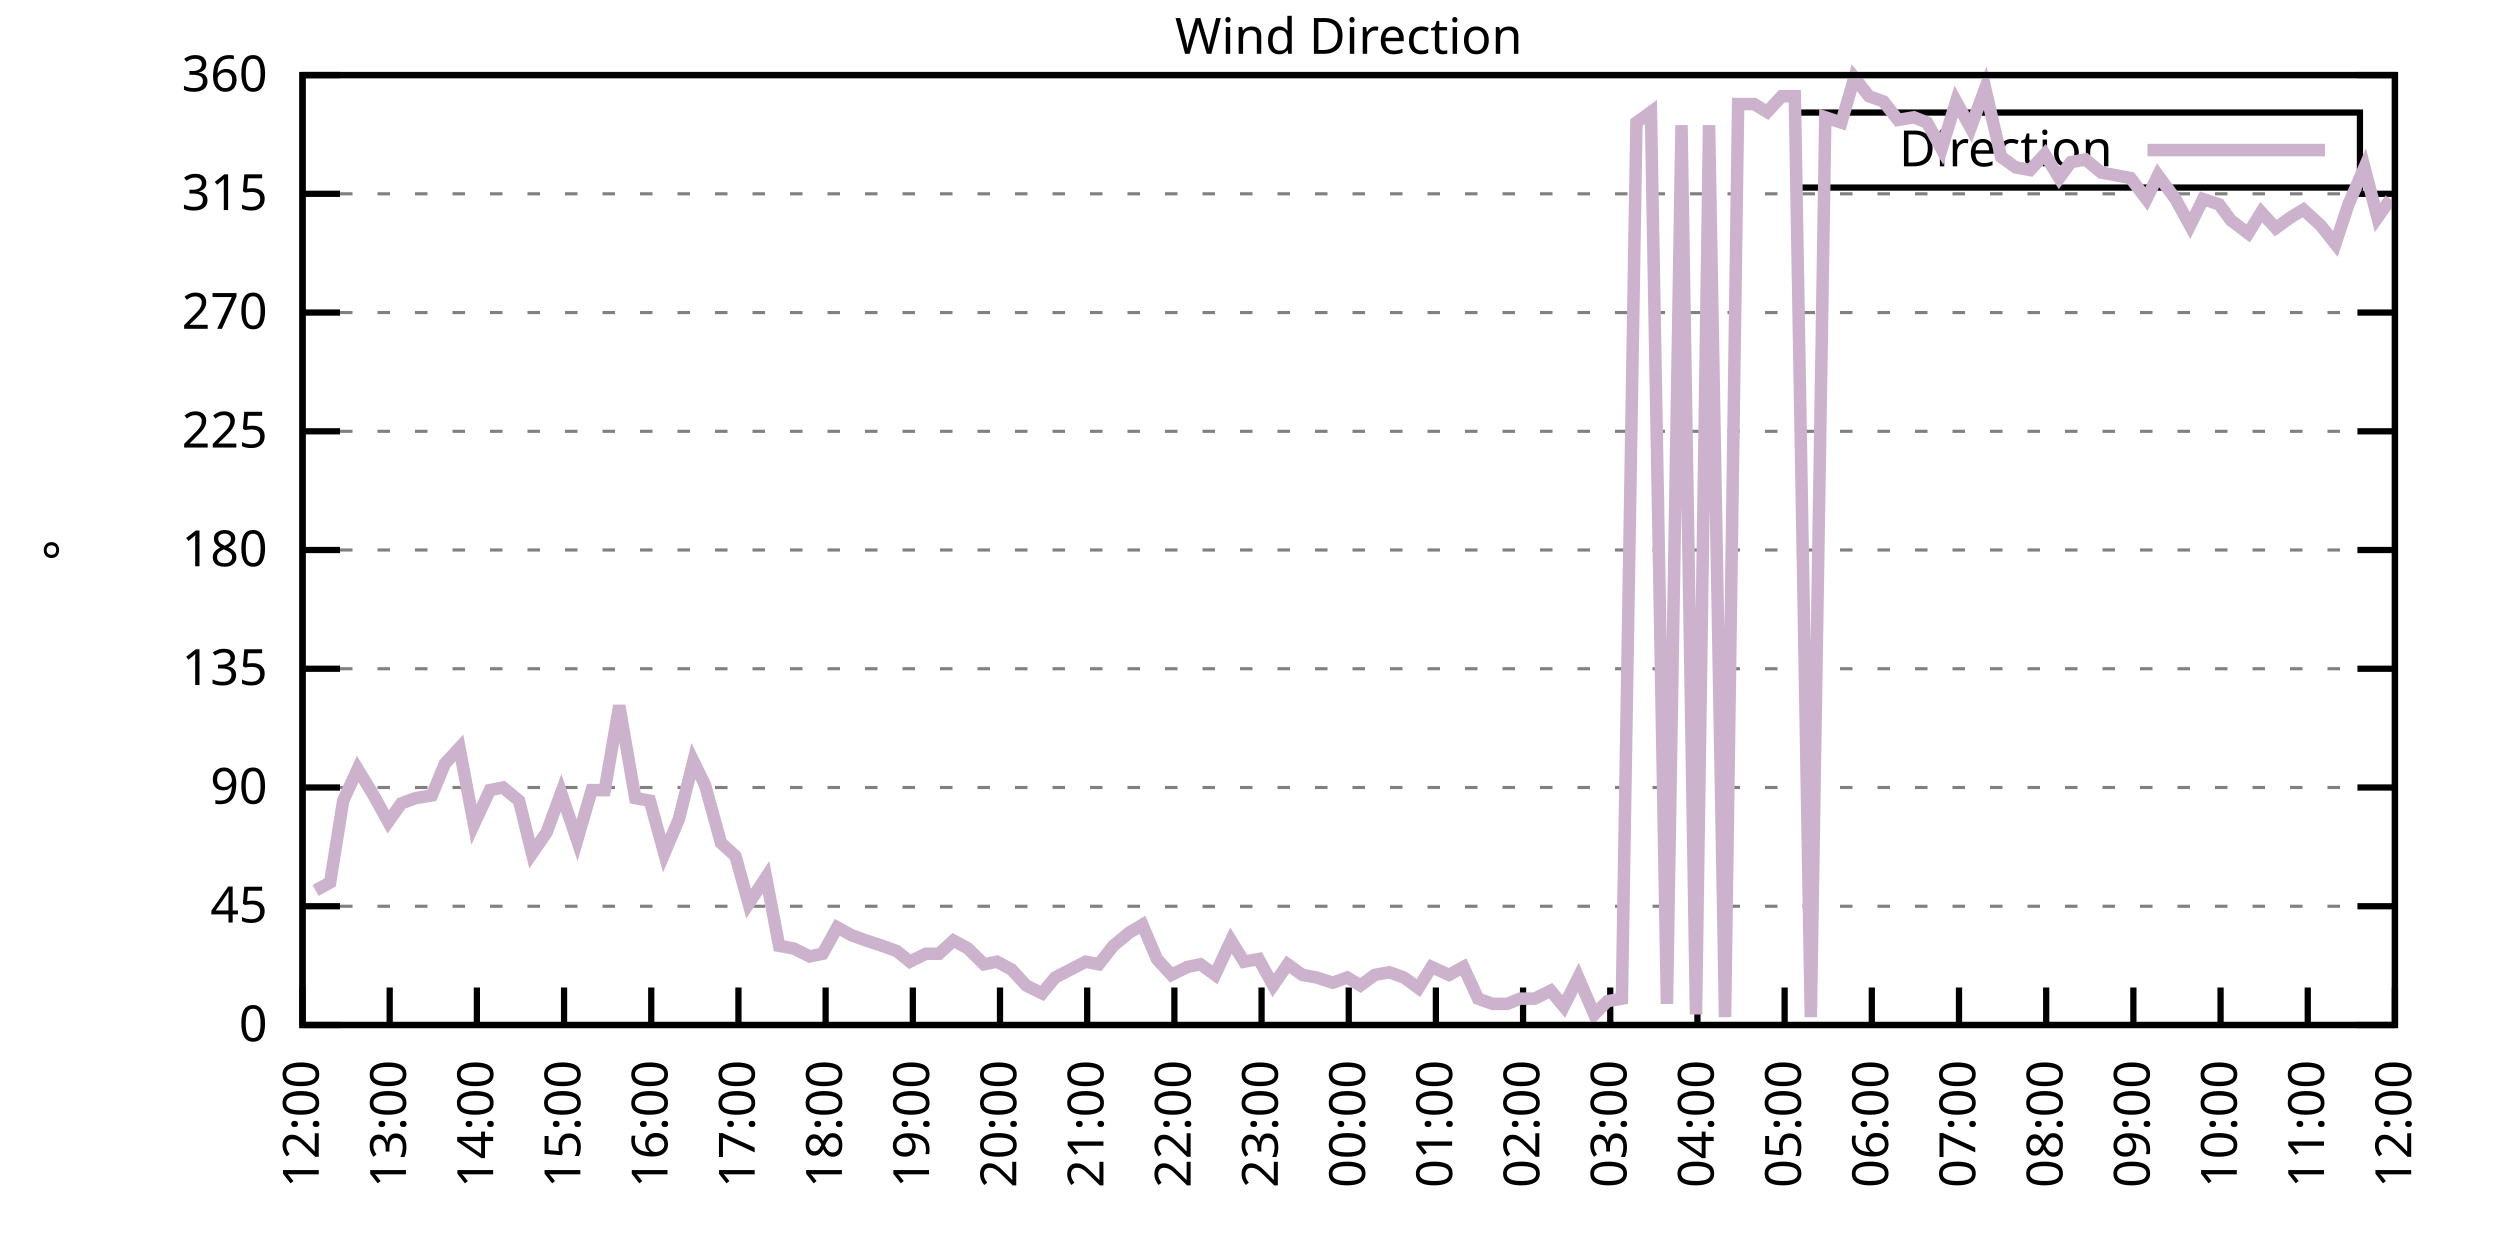
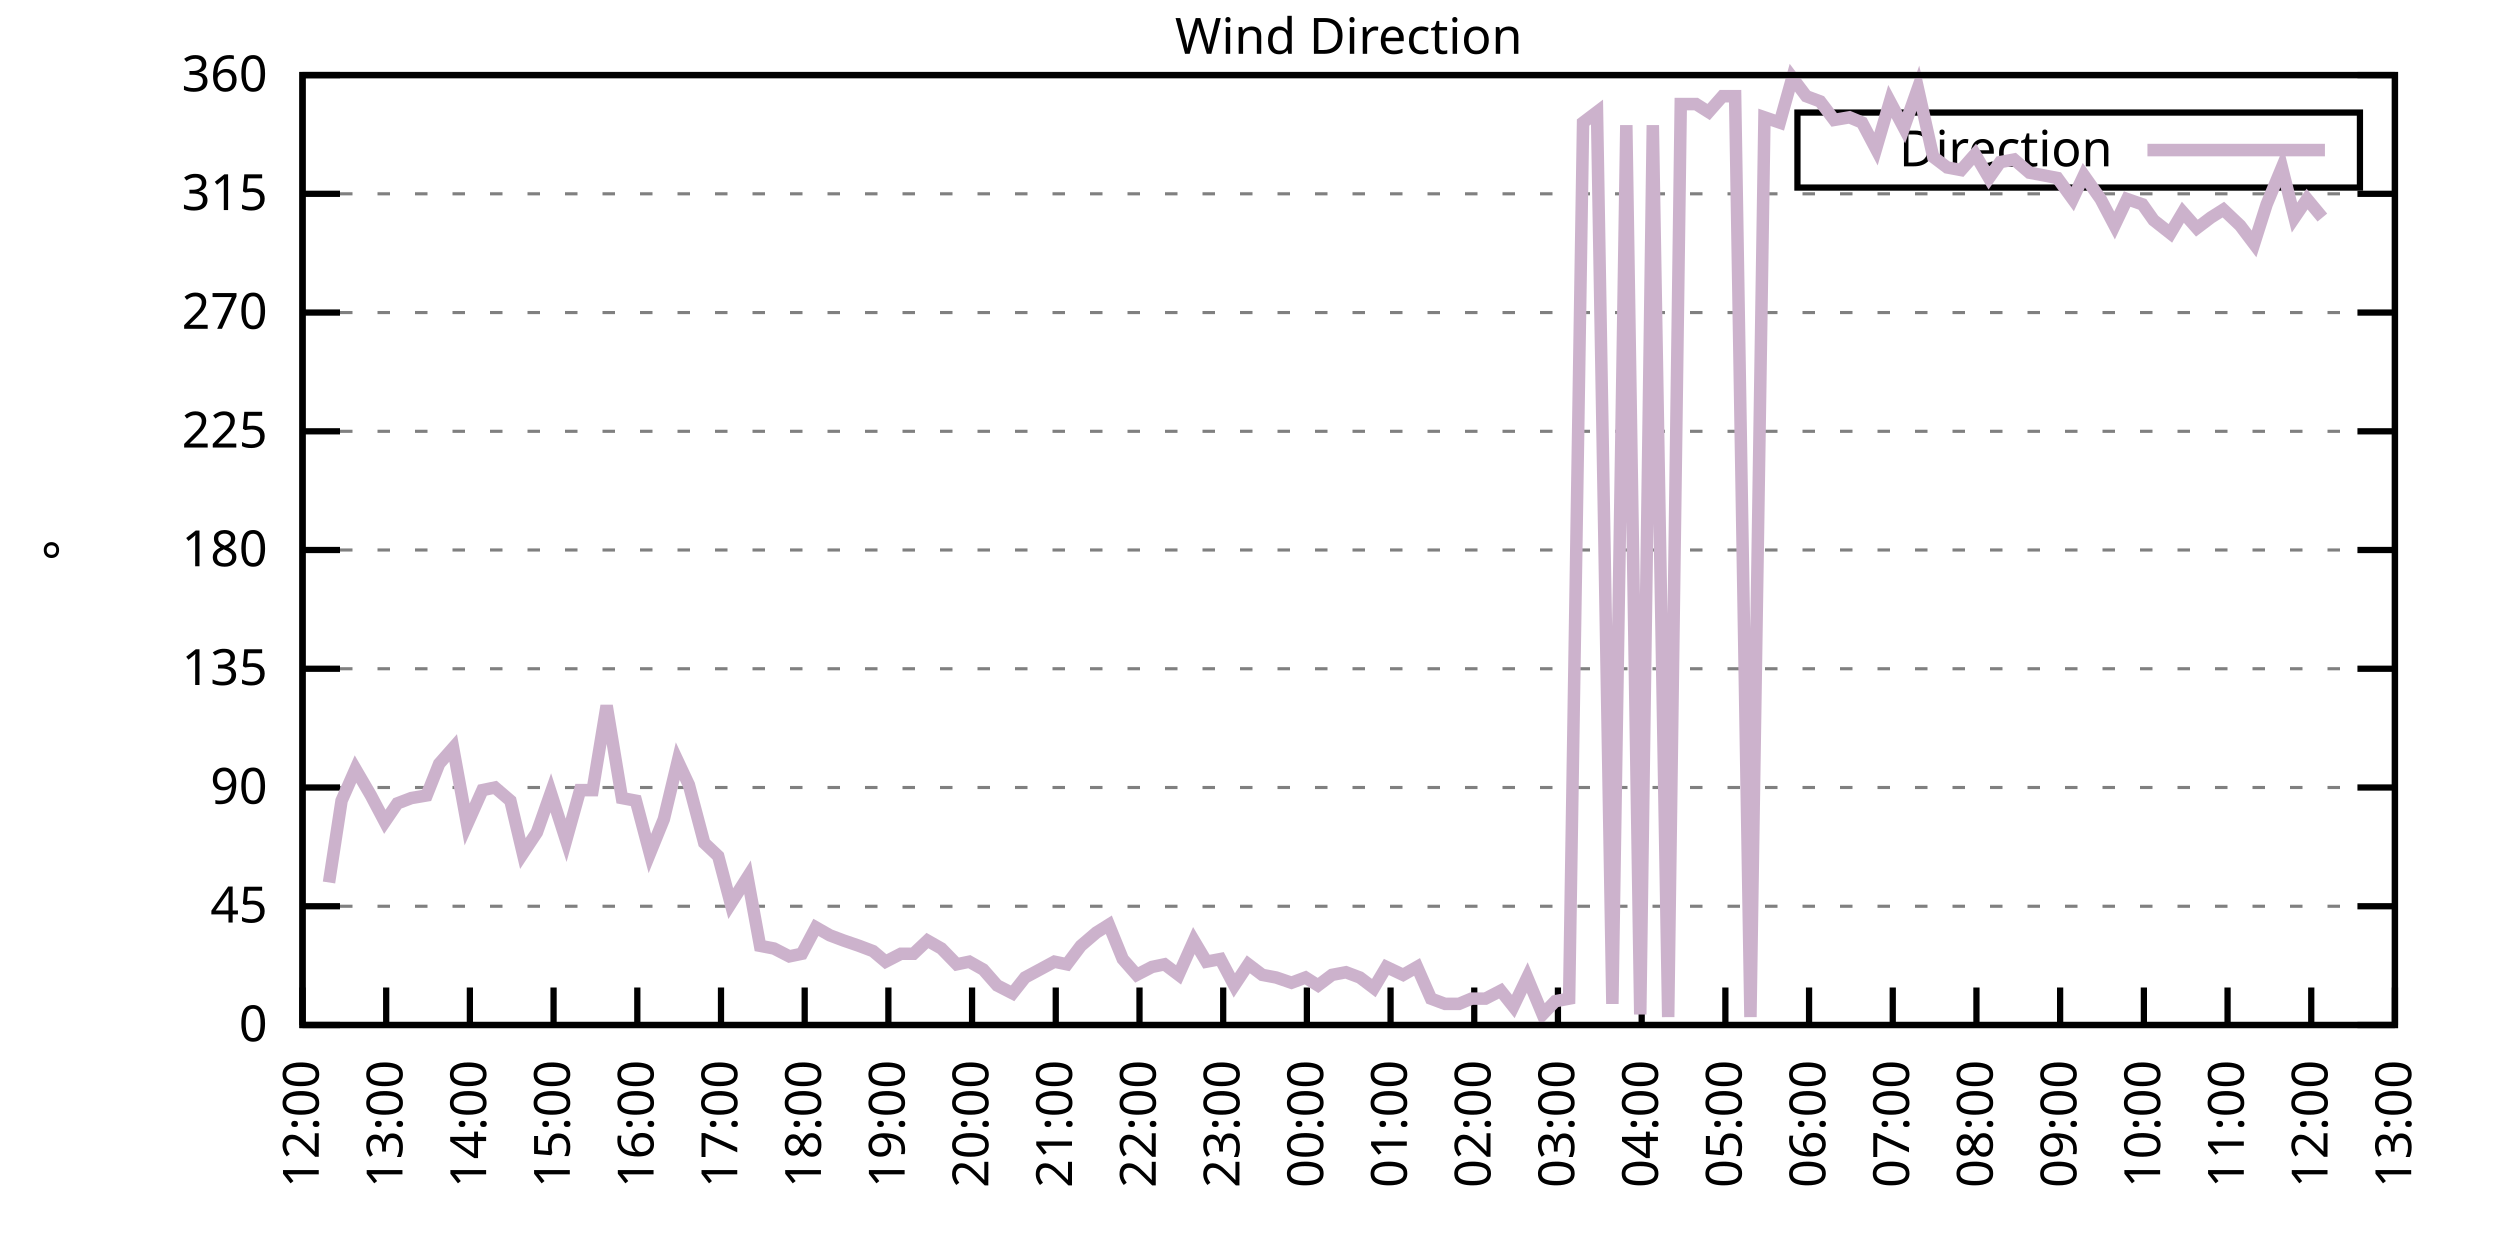
<svg xmlns="http://www.w3.org/2000/svg" xmlns:xlink="http://www.w3.org/1999/xlink" width="400" height="200" viewBox="0 0 400 200">
  <g id="gnuplot_canvas">
    <rect x="0" y="0" width="400" height="200" fill="none" />
    <defs>
      <circle id="gpDot" r="0.5" stroke-width="0.5" stroke="currentColor" />
      <path id="gpPt0" stroke-width="0.333" stroke="currentColor" d="M-1,0 h2 M0,-1 v2" />
      <path id="gpPt1" stroke-width="0.333" stroke="currentColor" d="M-1,-1 L1,1 M1,-1 L-1,1" />
      <path id="gpPt2" stroke-width="0.333" stroke="currentColor" d="M-1,0 L1,0 M0,-1 L0,1 M-1,-1 L1,1 M-1,1 L1,-1" />
      <rect id="gpPt3" stroke-width="0.333" stroke="currentColor" x="-1" y="-1" width="2" height="2" />
      <rect id="gpPt4" stroke-width="0.333" stroke="currentColor" fill="currentColor" x="-1" y="-1" width="2" height="2" />
      <circle id="gpPt5" stroke-width="0.333" stroke="currentColor" cx="0" cy="0" r="1" />
      <use xlink:href="#gpPt5" id="gpPt6" fill="currentColor" stroke="none" />
      <path id="gpPt7" stroke-width="0.333" stroke="currentColor" d="M0,-1.33 L-1.33,0.67 L1.33,0.67 z" />
      <use xlink:href="#gpPt7" id="gpPt8" fill="currentColor" stroke="none" />
      <use xlink:href="#gpPt7" id="gpPt9" stroke="currentColor" transform="rotate(180)" />
      <use xlink:href="#gpPt9" id="gpPt10" fill="currentColor" stroke="none" />
      <use xlink:href="#gpPt3" id="gpPt11" stroke="currentColor" transform="rotate(45)" />
      <use xlink:href="#gpPt11" id="gpPt12" fill="currentColor" stroke="none" />
      <path id="gpPt13" stroke-width="0.333" stroke="currentColor" d="M0,1.330 L1.265,0.411 L0.782,-1.067 L-0.782,-1.076 L-1.265,0.411 z" />
      <use xlink:href="#gpPt13" id="gpPt14" fill="currentColor" stroke="none" />
      <filter id="textbox" filterUnits="objectBoundingBox" x="0" y="0" height="1" width="1">
        <feFlood flood-color="white" flood-opacity="1" result="bgnd" />
        <feComposite in="SourceGraphic" in2="bgnd" operator="atop" />
      </filter>
      <filter id="greybox" filterUnits="objectBoundingBox" x="0" y="0" height="1" width="1">
        <feFlood flood-color="lightgrey" flood-opacity="1" result="grey" />
        <feComposite in="SourceGraphic" in2="grey" operator="atop" />
      </filter>
    </defs>
    <g fill="none" color="white" stroke="currentColor" stroke-width="1.00" stroke-linecap="butt" stroke-linejoin="miter">
</g>
    <g fill="none" color="black" stroke="currentColor" stroke-width="1.00" stroke-linecap="butt" stroke-linejoin="miter">
      <g stroke="none" shape-rendering="crispEdges">
        <polygon fill="rgb(255, 255, 255)" points="48.40,164.00 383.18,164.00 383.18,12.02 48.40,12.02 " />
      </g>
    </g>
    <g fill="none" color="black" stroke="currentColor" stroke-width="1.00" stroke-linecap="butt" stroke-linejoin="miter">
</g>
    <g fill="none" color="black" stroke="black" stroke-width="0.50" stroke-linecap="butt" stroke-linejoin="miter">
</g>
    <g fill="none" color="gray" stroke="currentColor" stroke-width="0.50" stroke-linecap="butt" stroke-linejoin="miter">
      <path stroke="gray" stroke-dasharray="2,4" class="gridline" d="M48.40,164.00 L383.19,164.00  " />
    </g>
    <g fill="none" color="gray" stroke="gray" stroke-width="1.00" stroke-linecap="butt" stroke-linejoin="miter">
</g>
    <g fill="none" color="black" stroke="currentColor" stroke-width="1.00" stroke-linecap="butt" stroke-linejoin="miter">
      <path stroke="black" d="M48.40,164.00 L54.40,164.00 M383.19,164.00 L377.19,164.00  " />
      <g transform="translate(42.80,166.60)" stroke="none" fill="black" font-family="Sans" font-size="8.00" text-anchor="end">
        <text>
          <tspan font-family="Sans"> 0</tspan>
        </text>
      </g>
    </g>
    <g fill="none" color="black" stroke="currentColor" stroke-width="1.00" stroke-linecap="butt" stroke-linejoin="miter">
</g>
    <g fill="none" color="black" stroke="black" stroke-width="0.50" stroke-linecap="butt" stroke-linejoin="miter">
</g>
    <g fill="none" color="gray" stroke="currentColor" stroke-width="0.50" stroke-linecap="butt" stroke-linejoin="miter">
      <path stroke="gray" stroke-dasharray="2,4" class="gridline" d="M48.40,145.00 L383.19,145.00  " />
    </g>
    <g fill="none" color="gray" stroke="gray" stroke-width="1.00" stroke-linecap="butt" stroke-linejoin="miter">
</g>
    <g fill="none" color="black" stroke="currentColor" stroke-width="1.00" stroke-linecap="butt" stroke-linejoin="miter">
      <path stroke="black" d="M48.40,145.00 L54.40,145.00 M383.19,145.00 L377.19,145.00  " />
      <g transform="translate(42.80,147.60)" stroke="none" fill="black" font-family="Sans" font-size="8.00" text-anchor="end">
        <text>
          <tspan font-family="Sans"> 45</tspan>
        </text>
      </g>
    </g>
    <g fill="none" color="black" stroke="currentColor" stroke-width="1.00" stroke-linecap="butt" stroke-linejoin="miter">
</g>
    <g fill="none" color="black" stroke="black" stroke-width="0.50" stroke-linecap="butt" stroke-linejoin="miter">
</g>
    <g fill="none" color="gray" stroke="currentColor" stroke-width="0.50" stroke-linecap="butt" stroke-linejoin="miter">
      <path stroke="gray" stroke-dasharray="2,4" class="gridline" d="M48.40,126.00 L383.19,126.00  " />
    </g>
    <g fill="none" color="gray" stroke="gray" stroke-width="1.00" stroke-linecap="butt" stroke-linejoin="miter">
</g>
    <g fill="none" color="black" stroke="currentColor" stroke-width="1.00" stroke-linecap="butt" stroke-linejoin="miter">
      <path stroke="black" d="M48.40,126.00 L54.40,126.00 M383.19,126.00 L377.19,126.00  " />
      <g transform="translate(42.80,128.60)" stroke="none" fill="black" font-family="Sans" font-size="8.00" text-anchor="end">
        <text>
          <tspan font-family="Sans"> 90</tspan>
        </text>
      </g>
    </g>
    <g fill="none" color="black" stroke="currentColor" stroke-width="1.00" stroke-linecap="butt" stroke-linejoin="miter">
</g>
    <g fill="none" color="black" stroke="black" stroke-width="0.50" stroke-linecap="butt" stroke-linejoin="miter">
</g>
    <g fill="none" color="gray" stroke="currentColor" stroke-width="0.50" stroke-linecap="butt" stroke-linejoin="miter">
      <path stroke="gray" stroke-dasharray="2,4" class="gridline" d="M48.40,107.00 L383.19,107.00  " />
    </g>
    <g fill="none" color="gray" stroke="gray" stroke-width="1.00" stroke-linecap="butt" stroke-linejoin="miter">
</g>
    <g fill="none" color="black" stroke="currentColor" stroke-width="1.00" stroke-linecap="butt" stroke-linejoin="miter">
      <path stroke="black" d="M48.40,107.00 L54.40,107.00 M383.19,107.00 L377.19,107.00  " />
      <g transform="translate(42.80,109.60)" stroke="none" fill="black" font-family="Sans" font-size="8.00" text-anchor="end">
        <text>
          <tspan font-family="Sans"> 135</tspan>
        </text>
      </g>
    </g>
    <g fill="none" color="black" stroke="currentColor" stroke-width="1.00" stroke-linecap="butt" stroke-linejoin="miter">
</g>
    <g fill="none" color="black" stroke="black" stroke-width="0.50" stroke-linecap="butt" stroke-linejoin="miter">
</g>
    <g fill="none" color="gray" stroke="currentColor" stroke-width="0.50" stroke-linecap="butt" stroke-linejoin="miter">
      <path stroke="gray" stroke-dasharray="2,4" class="gridline" d="M48.40,88.00 L383.19,88.00  " />
    </g>
    <g fill="none" color="gray" stroke="gray" stroke-width="1.00" stroke-linecap="butt" stroke-linejoin="miter">
</g>
    <g fill="none" color="black" stroke="currentColor" stroke-width="1.00" stroke-linecap="butt" stroke-linejoin="miter">
      <path stroke="black" d="M48.40,88.00 L54.40,88.00 M383.19,88.00 L377.19,88.00  " />
      <g transform="translate(42.80,90.60)" stroke="none" fill="black" font-family="Sans" font-size="8.00" text-anchor="end">
        <text>
          <tspan font-family="Sans"> 180</tspan>
        </text>
      </g>
    </g>
    <g fill="none" color="black" stroke="currentColor" stroke-width="1.00" stroke-linecap="butt" stroke-linejoin="miter">
</g>
    <g fill="none" color="black" stroke="black" stroke-width="0.50" stroke-linecap="butt" stroke-linejoin="miter">
</g>
    <g fill="none" color="gray" stroke="currentColor" stroke-width="0.50" stroke-linecap="butt" stroke-linejoin="miter">
      <path stroke="gray" stroke-dasharray="2,4" class="gridline" d="M48.40,69.01 L383.19,69.01  " />
    </g>
    <g fill="none" color="gray" stroke="gray" stroke-width="1.00" stroke-linecap="butt" stroke-linejoin="miter">
</g>
    <g fill="none" color="black" stroke="currentColor" stroke-width="1.00" stroke-linecap="butt" stroke-linejoin="miter">
      <path stroke="black" d="M48.40,69.01 L54.40,69.01 M383.19,69.01 L377.19,69.01  " />
      <g transform="translate(42.80,71.61)" stroke="none" fill="black" font-family="Sans" font-size="8.00" text-anchor="end">
        <text>
          <tspan font-family="Sans"> 225</tspan>
        </text>
      </g>
    </g>
    <g fill="none" color="black" stroke="currentColor" stroke-width="1.00" stroke-linecap="butt" stroke-linejoin="miter">
</g>
    <g fill="none" color="black" stroke="black" stroke-width="0.50" stroke-linecap="butt" stroke-linejoin="miter">
</g>
    <g fill="none" color="gray" stroke="currentColor" stroke-width="0.50" stroke-linecap="butt" stroke-linejoin="miter">
      <path stroke="gray" stroke-dasharray="2,4" class="gridline" d="M48.40,50.01 L383.19,50.01  " />
    </g>
    <g fill="none" color="gray" stroke="gray" stroke-width="1.00" stroke-linecap="butt" stroke-linejoin="miter">
</g>
    <g fill="none" color="black" stroke="currentColor" stroke-width="1.00" stroke-linecap="butt" stroke-linejoin="miter">
      <path stroke="black" d="M48.40,50.01 L54.40,50.01 M383.19,50.01 L377.19,50.01  " />
      <g transform="translate(42.80,52.61)" stroke="none" fill="black" font-family="Sans" font-size="8.00" text-anchor="end">
        <text>
          <tspan font-family="Sans"> 270</tspan>
        </text>
      </g>
    </g>
    <g fill="none" color="black" stroke="currentColor" stroke-width="1.00" stroke-linecap="butt" stroke-linejoin="miter">
</g>
    <g fill="none" color="black" stroke="black" stroke-width="0.50" stroke-linecap="butt" stroke-linejoin="miter">
</g>
    <g fill="none" color="gray" stroke="currentColor" stroke-width="0.50" stroke-linecap="butt" stroke-linejoin="miter">
      <path stroke="gray" stroke-dasharray="2,4" class="gridline" d="M48.40,31.01 L383.19,31.01  " />
    </g>
    <g fill="none" color="gray" stroke="gray" stroke-width="1.00" stroke-linecap="butt" stroke-linejoin="miter">
</g>
    <g fill="none" color="black" stroke="currentColor" stroke-width="1.00" stroke-linecap="butt" stroke-linejoin="miter">
      <path stroke="black" d="M48.40,31.01 L54.40,31.01 M383.19,31.01 L377.19,31.01  " />
      <g transform="translate(42.80,33.61)" stroke="none" fill="black" font-family="Sans" font-size="8.00" text-anchor="end">
        <text>
          <tspan font-family="Sans"> 315</tspan>
        </text>
      </g>
    </g>
    <g fill="none" color="black" stroke="currentColor" stroke-width="1.00" stroke-linecap="butt" stroke-linejoin="miter">
</g>
    <g fill="none" color="black" stroke="black" stroke-width="0.50" stroke-linecap="butt" stroke-linejoin="miter">
</g>
    <g fill="none" color="gray" stroke="currentColor" stroke-width="0.50" stroke-linecap="butt" stroke-linejoin="miter">
      <path stroke="gray" stroke-dasharray="2,4" class="gridline" d="M48.40,12.01 L383.19,12.01  " />
    </g>
    <g fill="none" color="gray" stroke="gray" stroke-width="1.00" stroke-linecap="butt" stroke-linejoin="miter">
</g>
    <g fill="none" color="black" stroke="currentColor" stroke-width="1.00" stroke-linecap="butt" stroke-linejoin="miter">
      <path stroke="black" d="M48.40,12.01 L54.40,12.01 M383.19,12.01 L377.19,12.01  " />
      <g transform="translate(42.80,14.61)" stroke="none" fill="black" font-family="Sans" font-size="8.00" text-anchor="end">
        <text>
          <tspan font-family="Sans"> 360</tspan>
        </text>
      </g>
    </g>
    <g fill="none" color="black" stroke="currentColor" stroke-width="1.00" stroke-linecap="butt" stroke-linejoin="miter">
      <path stroke="black" d="M48.40,164.00 L48.40,158.00  " />
      <g transform="translate(51.00,169.60) rotate(270.00)" stroke="none" fill="black" font-family="Sans" font-size="8.00" text-anchor="end">
        <text>
          <tspan font-family="Sans">12:00</tspan>
        </text>
      </g>
    </g>
    <g fill="none" color="black" stroke="currentColor" stroke-width="1.00" stroke-linecap="butt" stroke-linejoin="miter">
-       <path stroke="black" d="M62.35,164.00 L62.35,158.00  " />
-       <g transform="translate(64.95,169.60) rotate(270.00)" stroke="none" fill="black" font-family="Sans" font-size="8.00" text-anchor="end">
+       <path stroke="black" d="M61.79,164.00 L61.79,158.00  " />
+       <g transform="translate(64.39,169.60) rotate(270.00)" stroke="none" fill="black" font-family="Sans" font-size="8.00" text-anchor="end">
        <text>
          <tspan font-family="Sans">13:00</tspan>
        </text>
      </g>
    </g>
    <g fill="none" color="black" stroke="currentColor" stroke-width="1.00" stroke-linecap="butt" stroke-linejoin="miter">
-       <path stroke="black" d="M76.30,164.00 L76.30,158.00  " />
-       <g transform="translate(78.90,169.60) rotate(270.00)" stroke="none" fill="black" font-family="Sans" font-size="8.00" text-anchor="end">
+       <path stroke="black" d="M75.18,164.00 L75.18,158.00  " />
+       <g transform="translate(77.78,169.60) rotate(270.00)" stroke="none" fill="black" font-family="Sans" font-size="8.00" text-anchor="end">
        <text>
          <tspan font-family="Sans">14:00</tspan>
        </text>
      </g>
    </g>
    <g fill="none" color="black" stroke="currentColor" stroke-width="1.00" stroke-linecap="butt" stroke-linejoin="miter">
-       <path stroke="black" d="M90.25,164.00 L90.25,158.00  " />
-       <g transform="translate(92.85,169.60) rotate(270.00)" stroke="none" fill="black" font-family="Sans" font-size="8.00" text-anchor="end">
+       <path stroke="black" d="M88.57,164.00 L88.57,158.00  " />
+       <g transform="translate(91.17,169.60) rotate(270.00)" stroke="none" fill="black" font-family="Sans" font-size="8.00" text-anchor="end">
        <text>
          <tspan font-family="Sans">15:00</tspan>
        </text>
      </g>
    </g>
    <g fill="none" color="black" stroke="currentColor" stroke-width="1.00" stroke-linecap="butt" stroke-linejoin="miter">
-       <path stroke="black" d="M104.20,164.00 L104.20,158.00  " />
-       <g transform="translate(106.80,169.60) rotate(270.00)" stroke="none" fill="black" font-family="Sans" font-size="8.00" text-anchor="end">
+       <path stroke="black" d="M101.97,164.00 L101.97,158.00  " />
+       <g transform="translate(104.57,169.60) rotate(270.00)" stroke="none" fill="black" font-family="Sans" font-size="8.00" text-anchor="end">
        <text>
          <tspan font-family="Sans">16:00</tspan>
        </text>
      </g>
    </g>
    <g fill="none" color="black" stroke="currentColor" stroke-width="1.00" stroke-linecap="butt" stroke-linejoin="miter">
-       <path stroke="black" d="M118.15,164.00 L118.15,158.00  " />
-       <g transform="translate(120.75,169.60) rotate(270.00)" stroke="none" fill="black" font-family="Sans" font-size="8.00" text-anchor="end">
+       <path stroke="black" d="M115.36,164.00 L115.36,158.00  " />
+       <g transform="translate(117.96,169.60) rotate(270.00)" stroke="none" fill="black" font-family="Sans" font-size="8.00" text-anchor="end">
        <text>
          <tspan font-family="Sans">17:00</tspan>
        </text>
      </g>
    </g>
    <g fill="none" color="black" stroke="currentColor" stroke-width="1.00" stroke-linecap="butt" stroke-linejoin="miter">
-       <path stroke="black" d="M132.10,164.00 L132.10,158.00  " />
-       <g transform="translate(134.70,169.60) rotate(270.00)" stroke="none" fill="black" font-family="Sans" font-size="8.00" text-anchor="end">
+       <path stroke="black" d="M128.75,164.00 L128.75,158.00  " />
+       <g transform="translate(131.35,169.60) rotate(270.00)" stroke="none" fill="black" font-family="Sans" font-size="8.00" text-anchor="end">
        <text>
          <tspan font-family="Sans">18:00</tspan>
        </text>
      </g>
    </g>
    <g fill="none" color="black" stroke="currentColor" stroke-width="1.00" stroke-linecap="butt" stroke-linejoin="miter">
-       <path stroke="black" d="M146.05,164.00 L146.05,158.00  " />
-       <g transform="translate(148.65,169.60) rotate(270.00)" stroke="none" fill="black" font-family="Sans" font-size="8.00" text-anchor="end">
+       <path stroke="black" d="M142.14,164.00 L142.14,158.00  " />
+       <g transform="translate(144.74,169.60) rotate(270.00)" stroke="none" fill="black" font-family="Sans" font-size="8.00" text-anchor="end">
        <text>
          <tspan font-family="Sans">19:00</tspan>
        </text>
      </g>
    </g>
    <g fill="none" color="black" stroke="currentColor" stroke-width="1.00" stroke-linecap="butt" stroke-linejoin="miter">
-       <path stroke="black" d="M160.00,164.00 L160.00,158.00  " />
-       <g transform="translate(162.60,169.60) rotate(270.00)" stroke="none" fill="black" font-family="Sans" font-size="8.00" text-anchor="end">
+       <path stroke="black" d="M155.53,164.00 L155.53,158.00  " />
+       <g transform="translate(158.13,169.60) rotate(270.00)" stroke="none" fill="black" font-family="Sans" font-size="8.00" text-anchor="end">
        <text>
          <tspan font-family="Sans">20:00</tspan>
        </text>
      </g>
    </g>
    <g fill="none" color="black" stroke="currentColor" stroke-width="1.00" stroke-linecap="butt" stroke-linejoin="miter">
-       <path stroke="black" d="M173.95,164.00 L173.95,158.00  " />
-       <g transform="translate(176.55,169.60) rotate(270.00)" stroke="none" fill="black" font-family="Sans" font-size="8.00" text-anchor="end">
+       <path stroke="black" d="M168.92,164.00 L168.92,158.00  " />
+       <g transform="translate(171.52,169.60) rotate(270.00)" stroke="none" fill="black" font-family="Sans" font-size="8.00" text-anchor="end">
        <text>
          <tspan font-family="Sans">21:00</tspan>
        </text>
      </g>
    </g>
    <g fill="none" color="black" stroke="currentColor" stroke-width="1.00" stroke-linecap="butt" stroke-linejoin="miter">
-       <path stroke="black" d="M187.90,164.00 L187.90,158.00  " />
-       <g transform="translate(190.50,169.60) rotate(270.00)" stroke="none" fill="black" font-family="Sans" font-size="8.00" text-anchor="end">
+       <path stroke="black" d="M182.32,164.00 L182.32,158.00  " />
+       <g transform="translate(184.92,169.60) rotate(270.00)" stroke="none" fill="black" font-family="Sans" font-size="8.00" text-anchor="end">
        <text>
          <tspan font-family="Sans">22:00</tspan>
        </text>
      </g>
    </g>
    <g fill="none" color="black" stroke="currentColor" stroke-width="1.00" stroke-linecap="butt" stroke-linejoin="miter">
-       <path stroke="black" d="M201.85,164.00 L201.85,158.00  " />
-       <g transform="translate(204.45,169.60) rotate(270.00)" stroke="none" fill="black" font-family="Sans" font-size="8.00" text-anchor="end">
+       <path stroke="black" d="M195.71,164.00 L195.71,158.00  " />
+       <g transform="translate(198.31,169.60) rotate(270.00)" stroke="none" fill="black" font-family="Sans" font-size="8.00" text-anchor="end">
        <text>
          <tspan font-family="Sans">23:00</tspan>
        </text>
      </g>
    </g>
    <g fill="none" color="black" stroke="currentColor" stroke-width="1.00" stroke-linecap="butt" stroke-linejoin="miter">
-       <path stroke="black" d="M215.80,164.00 L215.80,158.00  " />
-       <g transform="translate(218.40,169.60) rotate(270.00)" stroke="none" fill="black" font-family="Sans" font-size="8.00" text-anchor="end">
+       <path stroke="black" d="M209.10,164.00 L209.10,158.00  " />
+       <g transform="translate(211.70,169.60) rotate(270.00)" stroke="none" fill="black" font-family="Sans" font-size="8.00" text-anchor="end">
        <text>
          <tspan font-family="Sans">00:00</tspan>
        </text>
      </g>
    </g>
    <g fill="none" color="black" stroke="currentColor" stroke-width="1.00" stroke-linecap="butt" stroke-linejoin="miter">
-       <path stroke="black" d="M229.74,164.00 L229.74,158.00  " />
-       <g transform="translate(232.34,169.60) rotate(270.00)" stroke="none" fill="black" font-family="Sans" font-size="8.00" text-anchor="end">
+       <path stroke="black" d="M222.49,164.00 L222.49,158.00  " />
+       <g transform="translate(225.09,169.60) rotate(270.00)" stroke="none" fill="black" font-family="Sans" font-size="8.00" text-anchor="end">
        <text>
          <tspan font-family="Sans">01:00</tspan>
        </text>
      </g>
    </g>
    <g fill="none" color="black" stroke="currentColor" stroke-width="1.00" stroke-linecap="butt" stroke-linejoin="miter">
-       <path stroke="black" d="M243.69,164.00 L243.69,158.00  " />
-       <g transform="translate(246.29,169.60) rotate(270.00)" stroke="none" fill="black" font-family="Sans" font-size="8.00" text-anchor="end">
+       <path stroke="black" d="M235.88,164.00 L235.88,158.00  " />
+       <g transform="translate(238.48,169.60) rotate(270.00)" stroke="none" fill="black" font-family="Sans" font-size="8.00" text-anchor="end">
        <text>
          <tspan font-family="Sans">02:00</tspan>
        </text>
      </g>
    </g>
    <g fill="none" color="black" stroke="currentColor" stroke-width="1.00" stroke-linecap="butt" stroke-linejoin="miter">
-       <path stroke="black" d="M257.64,164.00 L257.64,158.00  " />
-       <g transform="translate(260.24,169.60) rotate(270.00)" stroke="none" fill="black" font-family="Sans" font-size="8.00" text-anchor="end">
+       <path stroke="black" d="M249.27,164.00 L249.27,158.00  " />
+       <g transform="translate(251.87,169.60) rotate(270.00)" stroke="none" fill="black" font-family="Sans" font-size="8.00" text-anchor="end">
        <text>
          <tspan font-family="Sans">03:00</tspan>
        </text>
      </g>
    </g>
    <g fill="none" color="black" stroke="currentColor" stroke-width="1.00" stroke-linecap="butt" stroke-linejoin="miter">
-       <path stroke="black" d="M271.59,164.00 L271.59,158.00  " />
-       <g transform="translate(274.19,169.60) rotate(270.00)" stroke="none" fill="black" font-family="Sans" font-size="8.00" text-anchor="end">
+       <path stroke="black" d="M262.67,164.00 L262.67,158.00  " />
+       <g transform="translate(265.27,169.60) rotate(270.00)" stroke="none" fill="black" font-family="Sans" font-size="8.00" text-anchor="end">
        <text>
          <tspan font-family="Sans">04:00</tspan>
        </text>
      </g>
    </g>
    <g fill="none" color="black" stroke="currentColor" stroke-width="1.00" stroke-linecap="butt" stroke-linejoin="miter">
-       <path stroke="black" d="M285.54,164.00 L285.54,158.00  " />
-       <g transform="translate(288.14,169.60) rotate(270.00)" stroke="none" fill="black" font-family="Sans" font-size="8.00" text-anchor="end">
+       <path stroke="black" d="M276.06,164.00 L276.06,158.00  " />
+       <g transform="translate(278.66,169.60) rotate(270.00)" stroke="none" fill="black" font-family="Sans" font-size="8.00" text-anchor="end">
        <text>
          <tspan font-family="Sans">05:00</tspan>
        </text>
      </g>
    </g>
    <g fill="none" color="black" stroke="currentColor" stroke-width="1.00" stroke-linecap="butt" stroke-linejoin="miter">
-       <path stroke="black" d="M299.49,164.00 L299.49,158.00  " />
-       <g transform="translate(302.09,169.60) rotate(270.00)" stroke="none" fill="black" font-family="Sans" font-size="8.00" text-anchor="end">
+       <path stroke="black" d="M289.45,164.00 L289.45,158.00  " />
+       <g transform="translate(292.05,169.60) rotate(270.00)" stroke="none" fill="black" font-family="Sans" font-size="8.00" text-anchor="end">
        <text>
          <tspan font-family="Sans">06:00</tspan>
        </text>
      </g>
    </g>
    <g fill="none" color="black" stroke="currentColor" stroke-width="1.00" stroke-linecap="butt" stroke-linejoin="miter">
-       <path stroke="black" d="M313.44,164.00 L313.44,158.00  " />
-       <g transform="translate(316.04,169.60) rotate(270.00)" stroke="none" fill="black" font-family="Sans" font-size="8.00" text-anchor="end">
+       <path stroke="black" d="M302.84,164.00 L302.84,158.00  " />
+       <g transform="translate(305.44,169.60) rotate(270.00)" stroke="none" fill="black" font-family="Sans" font-size="8.00" text-anchor="end">
        <text>
          <tspan font-family="Sans">07:00</tspan>
        </text>
      </g>
    </g>
    <g fill="none" color="black" stroke="currentColor" stroke-width="1.00" stroke-linecap="butt" stroke-linejoin="miter">
-       <path stroke="black" d="M327.39,164.00 L327.39,158.00  " />
-       <g transform="translate(329.99,169.60) rotate(270.00)" stroke="none" fill="black" font-family="Sans" font-size="8.00" text-anchor="end">
+       <path stroke="black" d="M316.23,164.00 L316.23,158.00  " />
+       <g transform="translate(318.83,169.60) rotate(270.00)" stroke="none" fill="black" font-family="Sans" font-size="8.00" text-anchor="end">
        <text>
          <tspan font-family="Sans">08:00</tspan>
        </text>
      </g>
    </g>
    <g fill="none" color="black" stroke="currentColor" stroke-width="1.00" stroke-linecap="butt" stroke-linejoin="miter">
-       <path stroke="black" d="M341.34,164.00 L341.34,158.00  " />
-       <g transform="translate(343.94,169.60) rotate(270.00)" stroke="none" fill="black" font-family="Sans" font-size="8.00" text-anchor="end">
+       <path stroke="black" d="M329.62,164.00 L329.62,158.00  " />
+       <g transform="translate(332.22,169.60) rotate(270.00)" stroke="none" fill="black" font-family="Sans" font-size="8.00" text-anchor="end">
        <text>
          <tspan font-family="Sans">09:00</tspan>
        </text>
      </g>
    </g>
    <g fill="none" color="black" stroke="currentColor" stroke-width="1.00" stroke-linecap="butt" stroke-linejoin="miter">
-       <path stroke="black" d="M355.29,164.00 L355.29,158.00  " />
-       <g transform="translate(357.89,169.60) rotate(270.00)" stroke="none" fill="black" font-family="Sans" font-size="8.00" text-anchor="end">
+       <path stroke="black" d="M343.02,164.00 L343.02,158.00  " />
+       <g transform="translate(345.62,169.60) rotate(270.00)" stroke="none" fill="black" font-family="Sans" font-size="8.00" text-anchor="end">
        <text>
          <tspan font-family="Sans">10:00</tspan>
        </text>
      </g>
    </g>
    <g fill="none" color="black" stroke="currentColor" stroke-width="1.00" stroke-linecap="butt" stroke-linejoin="miter">
-       <path stroke="black" d="M369.24,164.00 L369.24,158.00  " />
-       <g transform="translate(371.84,169.60) rotate(270.00)" stroke="none" fill="black" font-family="Sans" font-size="8.00" text-anchor="end">
+       <path stroke="black" d="M356.41,164.00 L356.41,158.00  " />
+       <g transform="translate(359.01,169.60) rotate(270.00)" stroke="none" fill="black" font-family="Sans" font-size="8.00" text-anchor="end">
        <text>
          <tspan font-family="Sans">11:00</tspan>
+         </text>
+       </g>
+     </g>
+     <g fill="none" color="black" stroke="currentColor" stroke-width="1.00" stroke-linecap="butt" stroke-linejoin="miter">
+       <path stroke="black" d="M369.80,164.00 L369.80,158.00  " />
+       <g transform="translate(372.40,169.60) rotate(270.00)" stroke="none" fill="black" font-family="Sans" font-size="8.00" text-anchor="end">
+         <text>
+           <tspan font-family="Sans">12:00</tspan>
        </text>
      </g>
    </g>
    <g fill="none" color="black" stroke="currentColor" stroke-width="1.00" stroke-linecap="butt" stroke-linejoin="miter">
      <path stroke="black" d="M383.19,164.00 L383.19,158.00  " />
      <g transform="translate(385.79,169.60) rotate(270.00)" stroke="none" fill="black" font-family="Sans" font-size="8.00" text-anchor="end">
        <text>
-           <tspan font-family="Sans">12:00</tspan>
+           <tspan font-family="Sans">13:00</tspan>
        </text>
      </g>
    </g>
    <g fill="none" color="black" stroke="currentColor" stroke-width="1.00" stroke-linecap="butt" stroke-linejoin="miter">
</g>
    <g fill="none" color="black" stroke="currentColor" stroke-width="1.00" stroke-linecap="butt" stroke-linejoin="miter">
      <path stroke="black" d="M48.40,12.01 L48.40,164.00 L383.19,164.00 L383.19,12.01 L48.40,12.01 Z  " />
    </g>
    <g fill="none" color="black" stroke="currentColor" stroke-width="1.00" stroke-linecap="butt" stroke-linejoin="miter">
</g>
    <g fill="none" color="black" stroke="currentColor" stroke-width="1.00" stroke-linecap="butt" stroke-linejoin="miter">
      <path stroke="black" d="M287.59,30.01 L287.59,18.01 L377.59,18.01 L377.59,30.01 L287.59,30.01 Z  " />
    </g>
    <g id="Wind_direction_plot_1">
      <g fill="none" color="white" stroke="black" stroke-width="2.00" stroke-linecap="butt" stroke-linejoin="miter">
</g>
      <g fill="none" color="black" stroke="currentColor" stroke-width="2.00" stroke-linecap="butt" stroke-linejoin="miter">
        <g transform="translate(337.99,26.61)" stroke="none" fill="black" font-family="Sans" font-size="8.00" text-anchor="end">
          <text>
            <tspan font-family="Sans">Direction</tspan>
          </text>
        </g>
      </g>
      <g fill="none" color="black" stroke="currentColor" stroke-width="2.00" stroke-linecap="butt" stroke-linejoin="miter">
-         <path stroke="rgb(204, 178, 204)" d="M343.59,24.01 L371.99,24.01 M50.49,142.47 L52.82,141.20 L54.91,128.11 L57.23,123.05 L59.79,127.27 L62.12,131.49   L64.21,128.54 L66.53,127.69 L69.09,127.27 L71.18,122.20 L73.51,119.67 L75.83,131.91 L78.39,126.42 L80.48,126.00   L83.04,128.11 L85.13,136.56 L87.46,133.18 L89.78,126.85 L92.34,134.45 L94.67,126.42 L96.76,126.42 L99.08,112.91   L101.64,127.69 L103.97,128.11 L106.29,136.56 L108.62,131.07 L110.94,121.78 L112.80,125.58 L115.36,134.87 L117.68,136.98   L119.78,144.58 L122.57,140.36 L124.66,151.33 L126.98,151.76 L129.54,153.02 L131.63,152.60 L133.96,148.38 L136.28,149.65   L138.61,150.49 L141.16,151.33 L143.49,152.18 L145.58,153.87 L148.14,152.60 L150.23,152.60 L152.56,150.49 L154.88,151.76   L157.44,154.29 L159.53,153.87 L161.86,155.13 L164.18,157.67 L166.74,158.93 L168.83,156.40 L173.71,153.87 L175.81,154.29   L178.13,151.33 L180.69,149.22 L182.78,147.96 L185.11,153.45 L187.43,155.98 L189.99,154.71 L192.08,154.29 L194.41,155.98   L196.96,150.49 L199.06,153.87 L201.38,153.45 L203.71,157.67 L206.03,154.29 L208.36,155.98 L210.68,156.40 L213.24,157.24   L215.56,156.40 L217.65,157.67 L219.98,155.98 L222.30,155.56 L224.63,156.40 L226.95,158.09 L229.05,154.71 L231.84,155.98   L234.16,154.71 L236.49,159.78 L238.81,160.62 L241.14,160.62 L243.23,159.78 L245.55,159.78 L248.11,158.51 L250.20,161.04   L252.53,156.40 L255.09,162.31 L257.18,160.20 L259.50,159.78 L261.83,19.61 L264.15,17.92 L266.71,160.62 L269.04,20.03   L271.36,162.31 L273.45,20.03 L276.01,162.73 L278.10,16.65 L280.66,16.65 L282.75,17.92 L285.08,15.39 L287.17,15.39   L289.73,162.73 L292.05,18.77 L294.61,19.61 L296.70,12.43 L299.03,15.39 L301.35,16.23 L303.68,19.19 L306.23,18.77   L308.33,19.61 L310.65,23.83 L312.98,16.23 L315.30,20.45 L317.63,14.12 L320.18,25.10 L322.51,26.79 L324.83,27.21   L327.16,24.68 L329.48,28.48 L331.34,25.94 L333.67,25.52 L336.23,27.63 L338.55,28.05 L340.88,28.48 L343.43,31.85   L345.29,28.05 L348.08,31.85 L350.41,36.08 L352.50,31.85 L355.06,32.70 L356.92,35.23 L359.71,37.34 L361.80,33.96   L364.13,36.50 L366.45,34.81 L368.54,33.54 L371.33,36.08 L373.66,39.03 L375.75,32.70 L378.31,26.79 L380.40,34.81   L382.49,31.85  " />
+         <path stroke="rgb(204, 178, 204)" d="M343.59,24.01 L371.99,24.01 M52.64,141.20 L54.65,128.11 L56.88,123.05 L59.34,127.27 L61.57,131.49 L63.58,128.54   L65.81,127.69 L68.26,127.27 L70.27,122.20 L72.50,119.67 L74.74,131.91 L77.19,126.42 L79.20,126.00 L81.66,128.11   L83.66,136.56 L85.90,133.18 L88.13,126.85 L90.58,134.45 L92.82,126.42 L94.82,126.42 L97.06,112.91 L99.51,127.69   L101.74,128.11 L103.98,136.56 L106.21,131.07 L108.44,121.78 L110.22,125.58 L112.68,134.87 L114.91,136.98 L116.92,144.58   L119.60,140.36 L121.61,151.33 L123.84,151.76 L126.29,153.02 L128.30,152.60 L130.54,148.38 L132.77,149.65 L135.00,150.49   L137.45,151.33 L139.69,152.18 L141.69,153.87 L144.15,152.60 L146.16,152.60 L148.39,150.49 L150.62,151.76 L153.08,154.29   L155.09,153.87 L157.32,155.13 L159.55,157.67 L162.01,158.93 L164.01,156.40 L168.70,153.87 L170.71,154.29 L172.94,151.33   L175.40,149.22 L177.41,147.96 L179.64,153.45 L181.87,155.98 L184.32,154.71 L186.33,154.29 L188.57,155.98 L191.02,150.49   L193.03,153.87 L195.26,153.45 L197.49,157.67 L199.73,154.29 L201.96,155.98 L204.19,156.40 L206.64,157.24 L208.88,156.40   L210.88,157.67 L213.12,155.98 L215.35,155.56 L217.58,156.40 L219.81,158.09 L221.82,154.71 L224.50,155.98 L226.73,154.71   L228.96,159.78 L231.20,160.62 L233.43,160.62 L235.44,159.78 L237.67,159.78 L240.12,158.51 L242.13,161.04 L244.36,156.40   L246.82,162.31 L248.83,160.20 L251.06,159.78 L253.29,19.61 L255.52,17.92 L257.98,160.62 L260.21,20.03 L262.44,162.31   L264.45,20.03 L266.91,162.73 L268.92,16.65 L271.37,16.65 L273.38,17.92 L275.61,15.39 L277.62,15.39 L280.07,162.73   L282.31,18.77 L284.76,19.61 L286.77,12.43 L289.00,15.39 L291.23,16.23 L293.47,19.19 L295.92,18.77 L297.93,19.61   L300.16,23.83 L302.39,16.23 L304.63,20.45 L306.86,14.12 L309.31,25.10 L311.54,26.79 L313.78,27.21 L316.01,24.68   L318.24,28.48 L320.03,25.94 L322.26,25.52 L324.71,27.63 L326.95,28.05 L329.18,28.48 L331.63,31.85 L333.42,28.05   L336.10,31.85 L338.33,36.08 L340.34,31.85 L342.79,32.70 L344.58,35.23 L347.26,37.34 L349.26,33.96 L351.50,36.50   L353.73,34.81 L355.74,33.54 L358.42,36.08 L360.65,39.03 L362.66,32.70 L365.11,26.79 L367.12,34.81 L369.13,31.85   L371.58,34.81  " />
      </g>
    </g>
    <g fill="none" color="black" stroke="currentColor" stroke-width="2.00" stroke-linecap="butt" stroke-linejoin="miter">
</g>
    <g fill="none" color="black" stroke="black" stroke-width="1.00" stroke-linecap="butt" stroke-linejoin="miter">
</g>
    <g fill="none" color="black" stroke="currentColor" stroke-width="1.00" stroke-linecap="butt" stroke-linejoin="miter">
      <path stroke="black" d="M48.40,12.01 L48.40,164.00 L383.19,164.00 L383.19,12.01 L48.40,12.01 Z  " />
      <g transform="translate(12.80,88.01) rotate(270.00)" stroke="none" fill="black" font-family="Sans" font-size="8.00" text-anchor="middle">
        <text>
          <tspan font-family="Sans">°</tspan>
        </text>
      </g>
    </g>
    <g fill="none" color="black" stroke="currentColor" stroke-width="1.00" stroke-linecap="butt" stroke-linejoin="miter">
</g>
    <g fill="none" color="black" stroke="currentColor" stroke-width="1.00" stroke-linecap="butt" stroke-linejoin="miter">
      <g transform="translate(215.79,8.61)" stroke="none" fill="black" font-family="Sans" font-size="8.00" text-anchor="middle">
        <text>
          <tspan font-family="Sans">Wind Direction</tspan>
        </text>
      </g>
    </g>
    <g fill="none" color="black" stroke="currentColor" stroke-width="1.00" stroke-linecap="butt" stroke-linejoin="miter">
</g>
  </g>
</svg>
